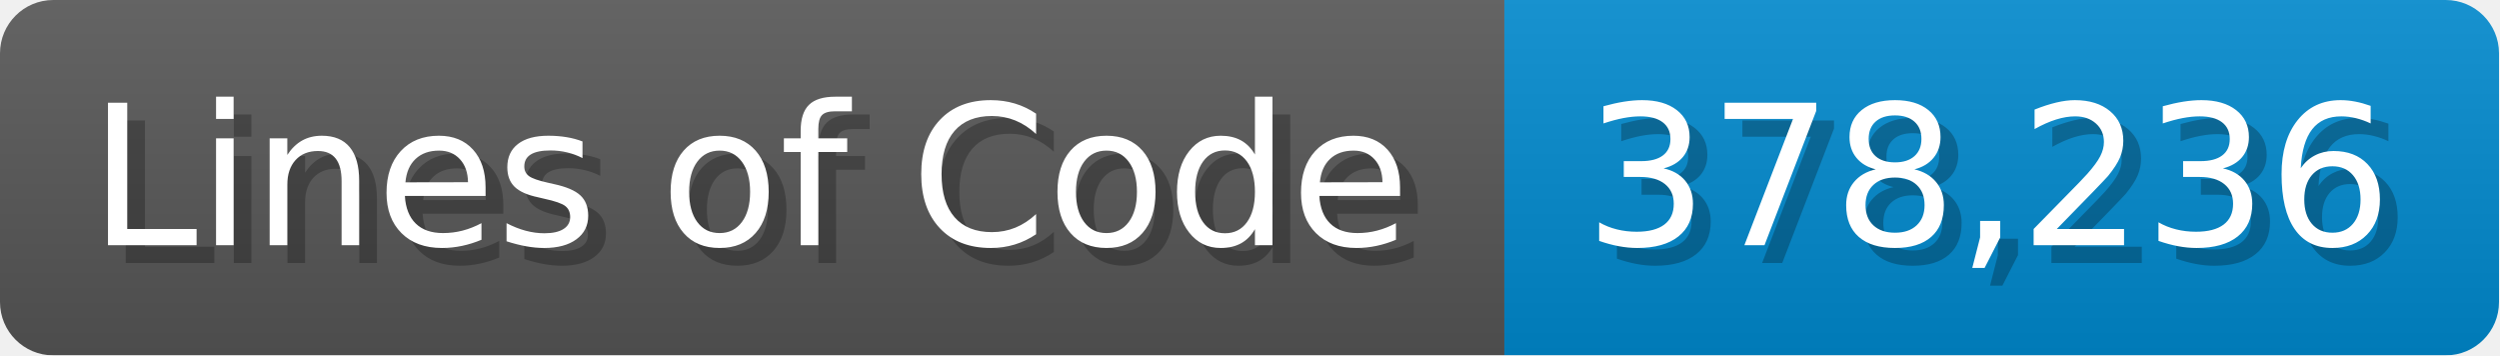
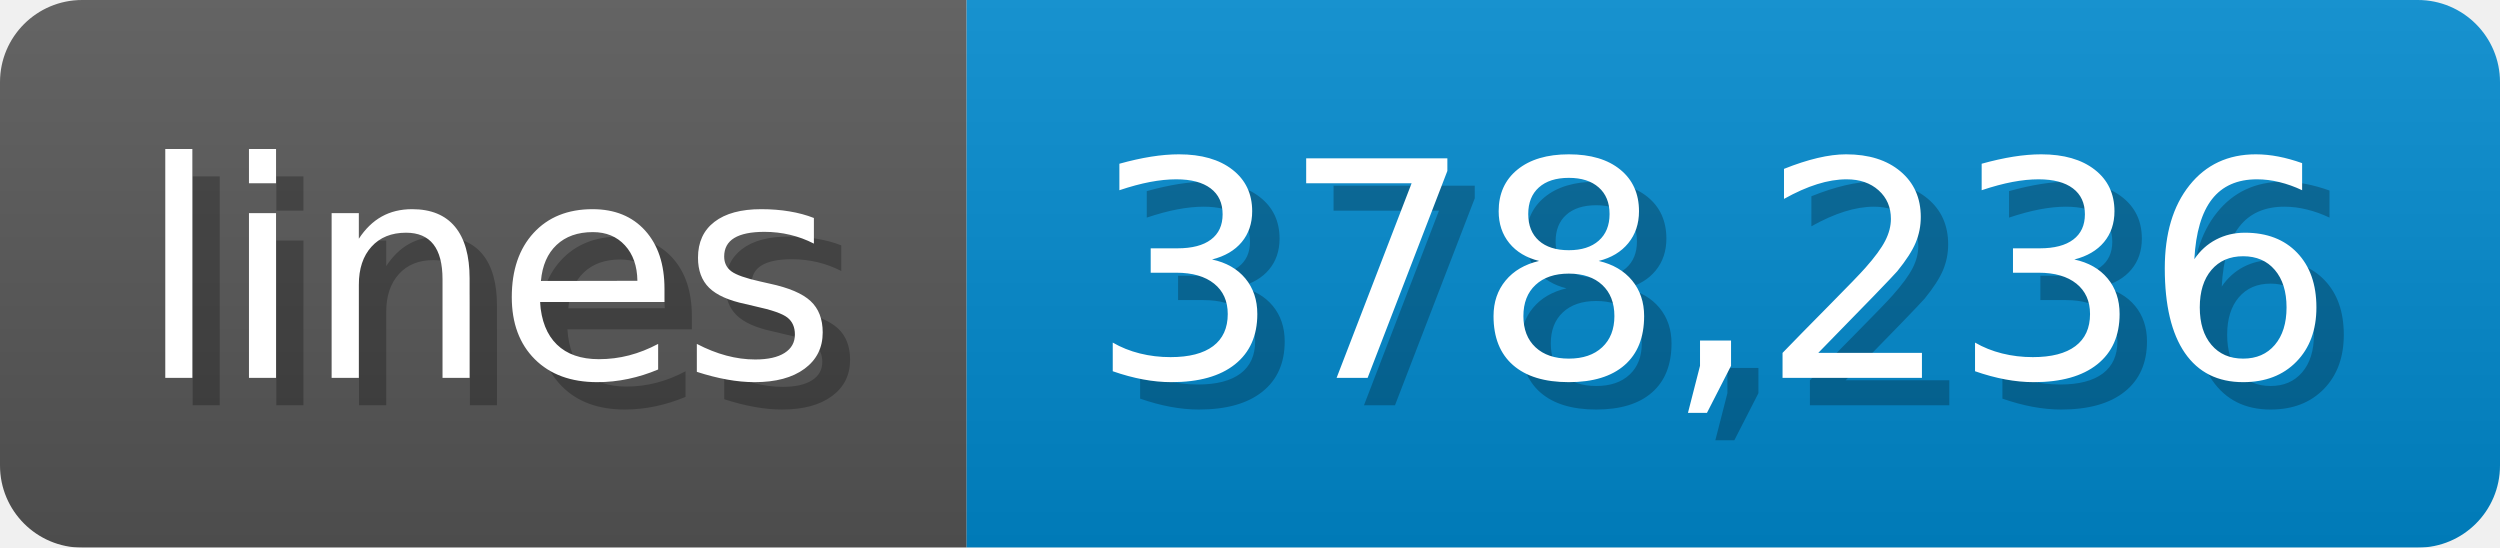
- <svg xmlns="http://www.w3.org/2000/svg" width="140.7" height="20" viewBox="0 0 1407 200">
+ <svg xmlns="http://www.w3.org/2000/svg" width="91.3" height="20" viewBox="0 0 913 200">
  <linearGradient id="a" x2="0" y2="100%">
    <stop offset="0" stop-opacity=".1" stop-color="#EEE" />
    <stop offset="1" stop-opacity=".1" />
  </linearGradient>
  <mask id="m">
-     <rect width="1407" height="200" rx="30" fill="#FFF" />
+     <rect width="913" height="200" rx="30" fill="#FFF" />
  </mask>
  <g mask="url(#m)">
-     <rect width="847" height="200" fill="#555" />
-     <rect width="560" height="200" fill="#08C" x="847" />
-     <rect width="1407" height="200" fill="url(#a)" />
+     <rect width="353" height="200" fill="#555" />
+     <rect width="560" height="200" fill="#08C" x="353" />
+     <rect width="913" height="200" fill="url(#a)" />
  </g>
  <g fill="#fff" text-anchor="start" font-family="Verdana,DejaVu Sans,sans-serif" font-size="110">
-     <text x="60" y="148" textLength="747" fill="#000" opacity="0.25">Lines of Code</text>
-     <text x="50" y="138" textLength="747">Lines of Code</text>
-     <text x="902" y="148" textLength="460" fill="#000" opacity="0.25">378,236</text>
-     <text x="892" y="138" textLength="460">378,236</text>
+     <text x="60" y="148" textLength="253" fill="#000" opacity="0.25">lines</text>
+     <text x="50" y="138" textLength="253">lines</text>
+     <text x="408" y="148" textLength="460" fill="#000" opacity="0.25">378,236</text>
+     <text x="398" y="138" textLength="460">378,236</text>
  </g>
</svg>
